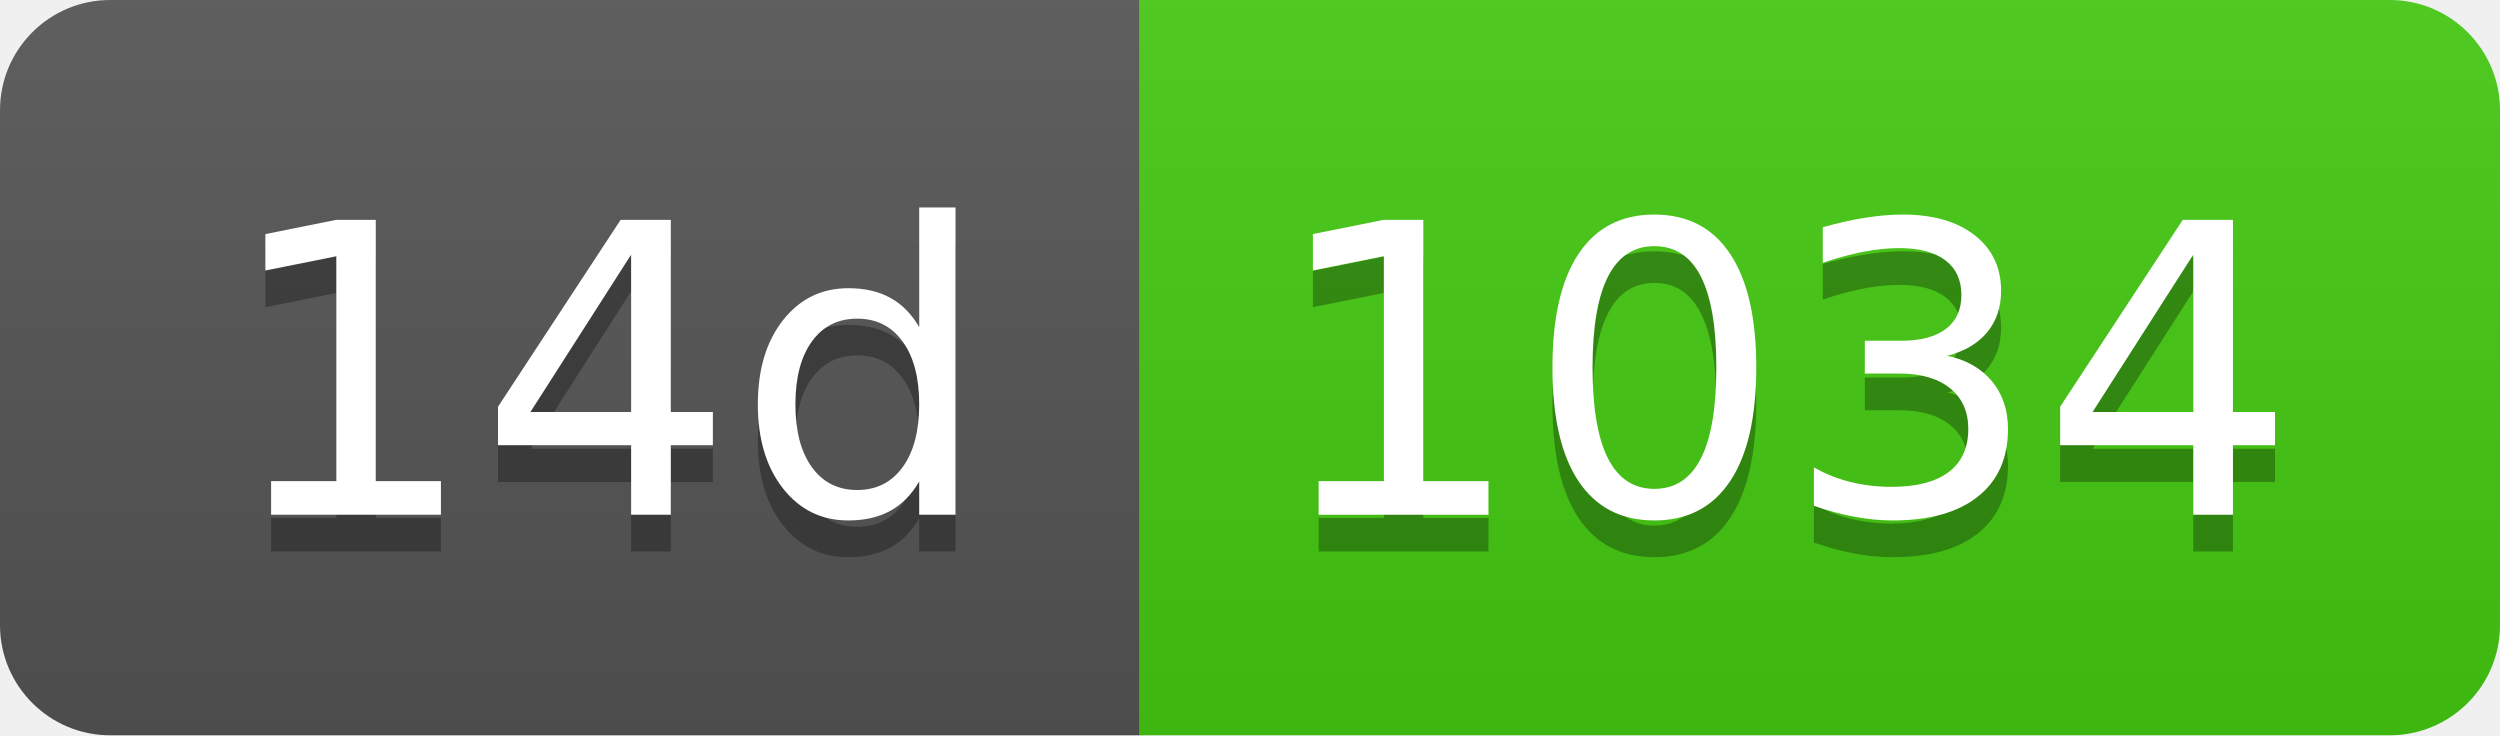
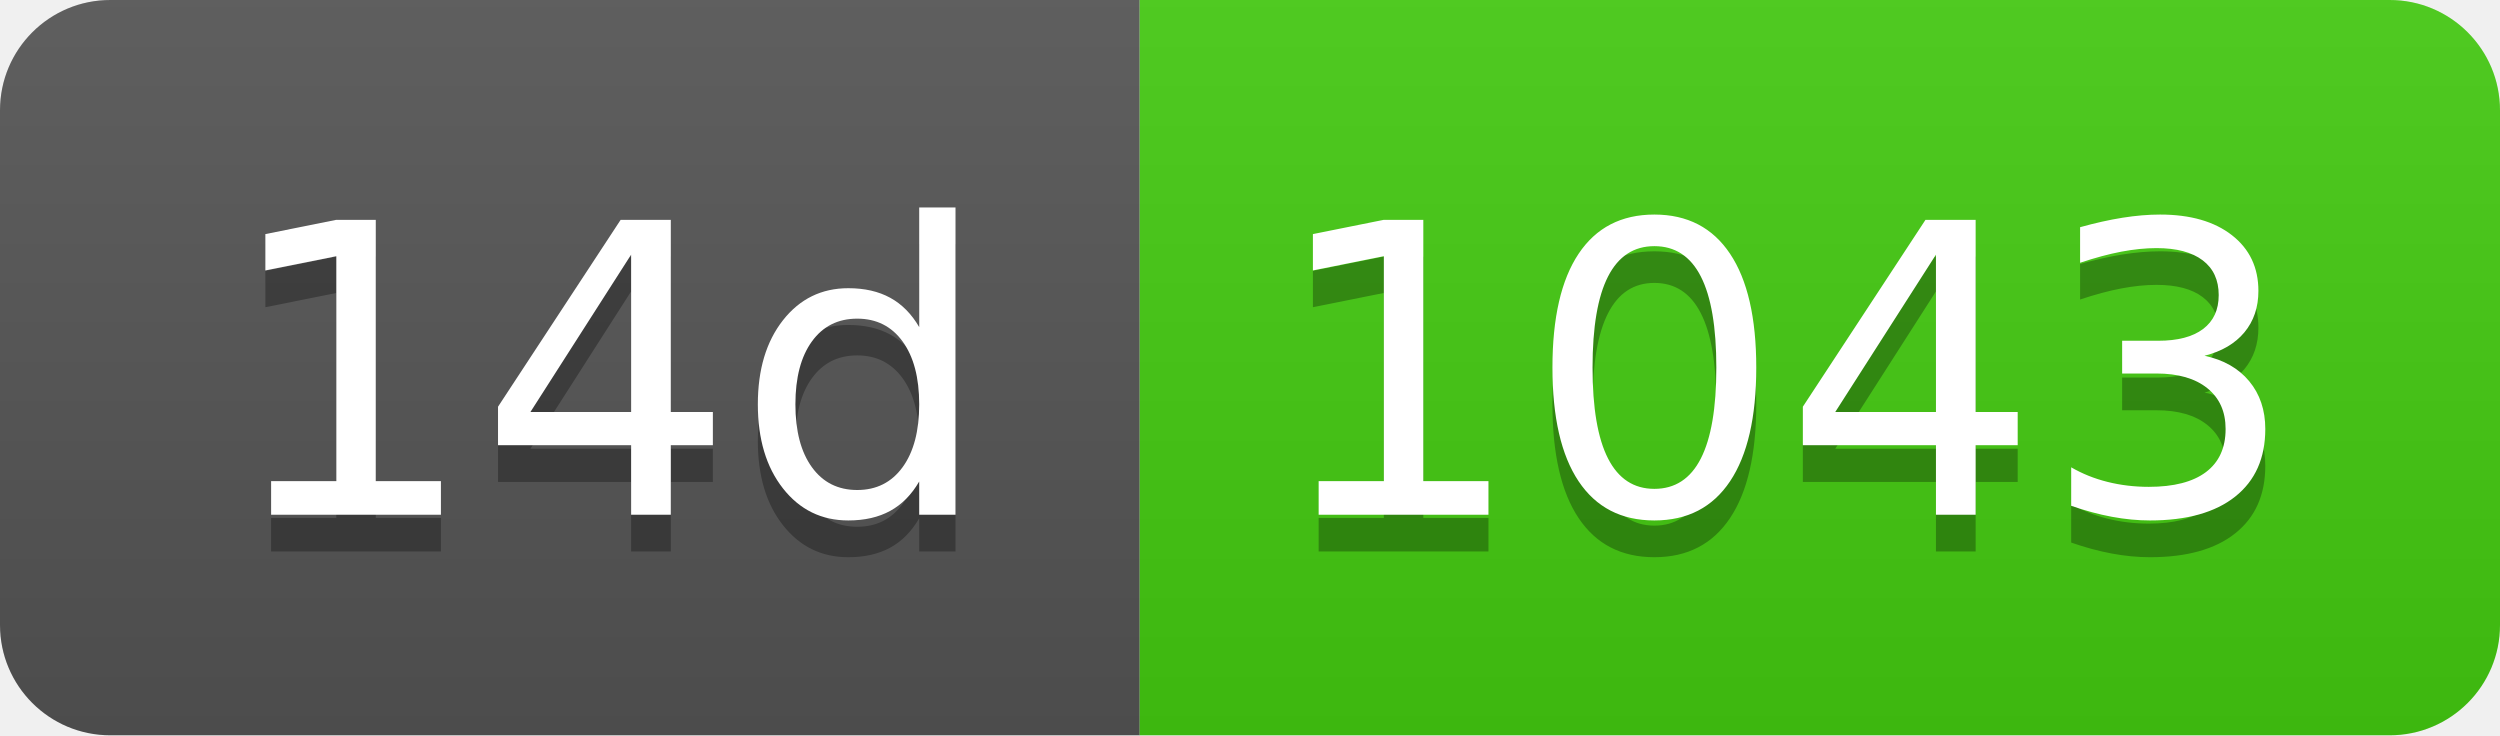
- <svg xmlns="http://www.w3.org/2000/svg" width="68" height="20" role="img" aria-label="14d: 1034">
+ <svg xmlns="http://www.w3.org/2000/svg" width="68" height="20" role="img" aria-label="14d: 1043">
  <linearGradient id="s" x2="0" y2="100%">
    <stop offset="0" stop-color="#bbb" stop-opacity=".1" />
    <stop offset="1" stop-opacity=".1" />
  </linearGradient>
  <clipPath id="r">
    <rect width="68" height="20" rx="3" fill="#fff" />
  </clipPath>
  <g clip-path="url(#r)">
    <rect width="31" height="20" fill="#555" />
    <rect x="31" width="37" height="20" fill="#4c1" />
    <rect width="68" height="20" fill="url(#s)" />
  </g>
  <g fill="#fff" text-anchor="middle" font-family="Verdana,Geneva,DejaVu Sans,sans-serif" text-rendering="geometricPrecision" font-size="110">
    <text aria-hidden="true" x="165" y="150" fill="#010101" fill-opacity=".3" transform="scale(.1)" textLength="210">14d</text>
    <text x="165" y="140" transform="scale(.1)" fill="#fff" textLength="210">14d</text>
-     <text aria-hidden="true" x="485" y="150" fill="#010101" fill-opacity=".3" transform="scale(.1)" textLength="270">1034</text>
-     <text x="485" y="140" transform="scale(.1)" fill="#fff" textLength="270">1034</text>
+     <text aria-hidden="true" x="485" y="150" fill="#010101" fill-opacity=".3" transform="scale(.1)" textLength="270">1043</text>
+     <text x="485" y="140" transform="scale(.1)" fill="#fff" textLength="270">1043</text>
  </g>
</svg>
